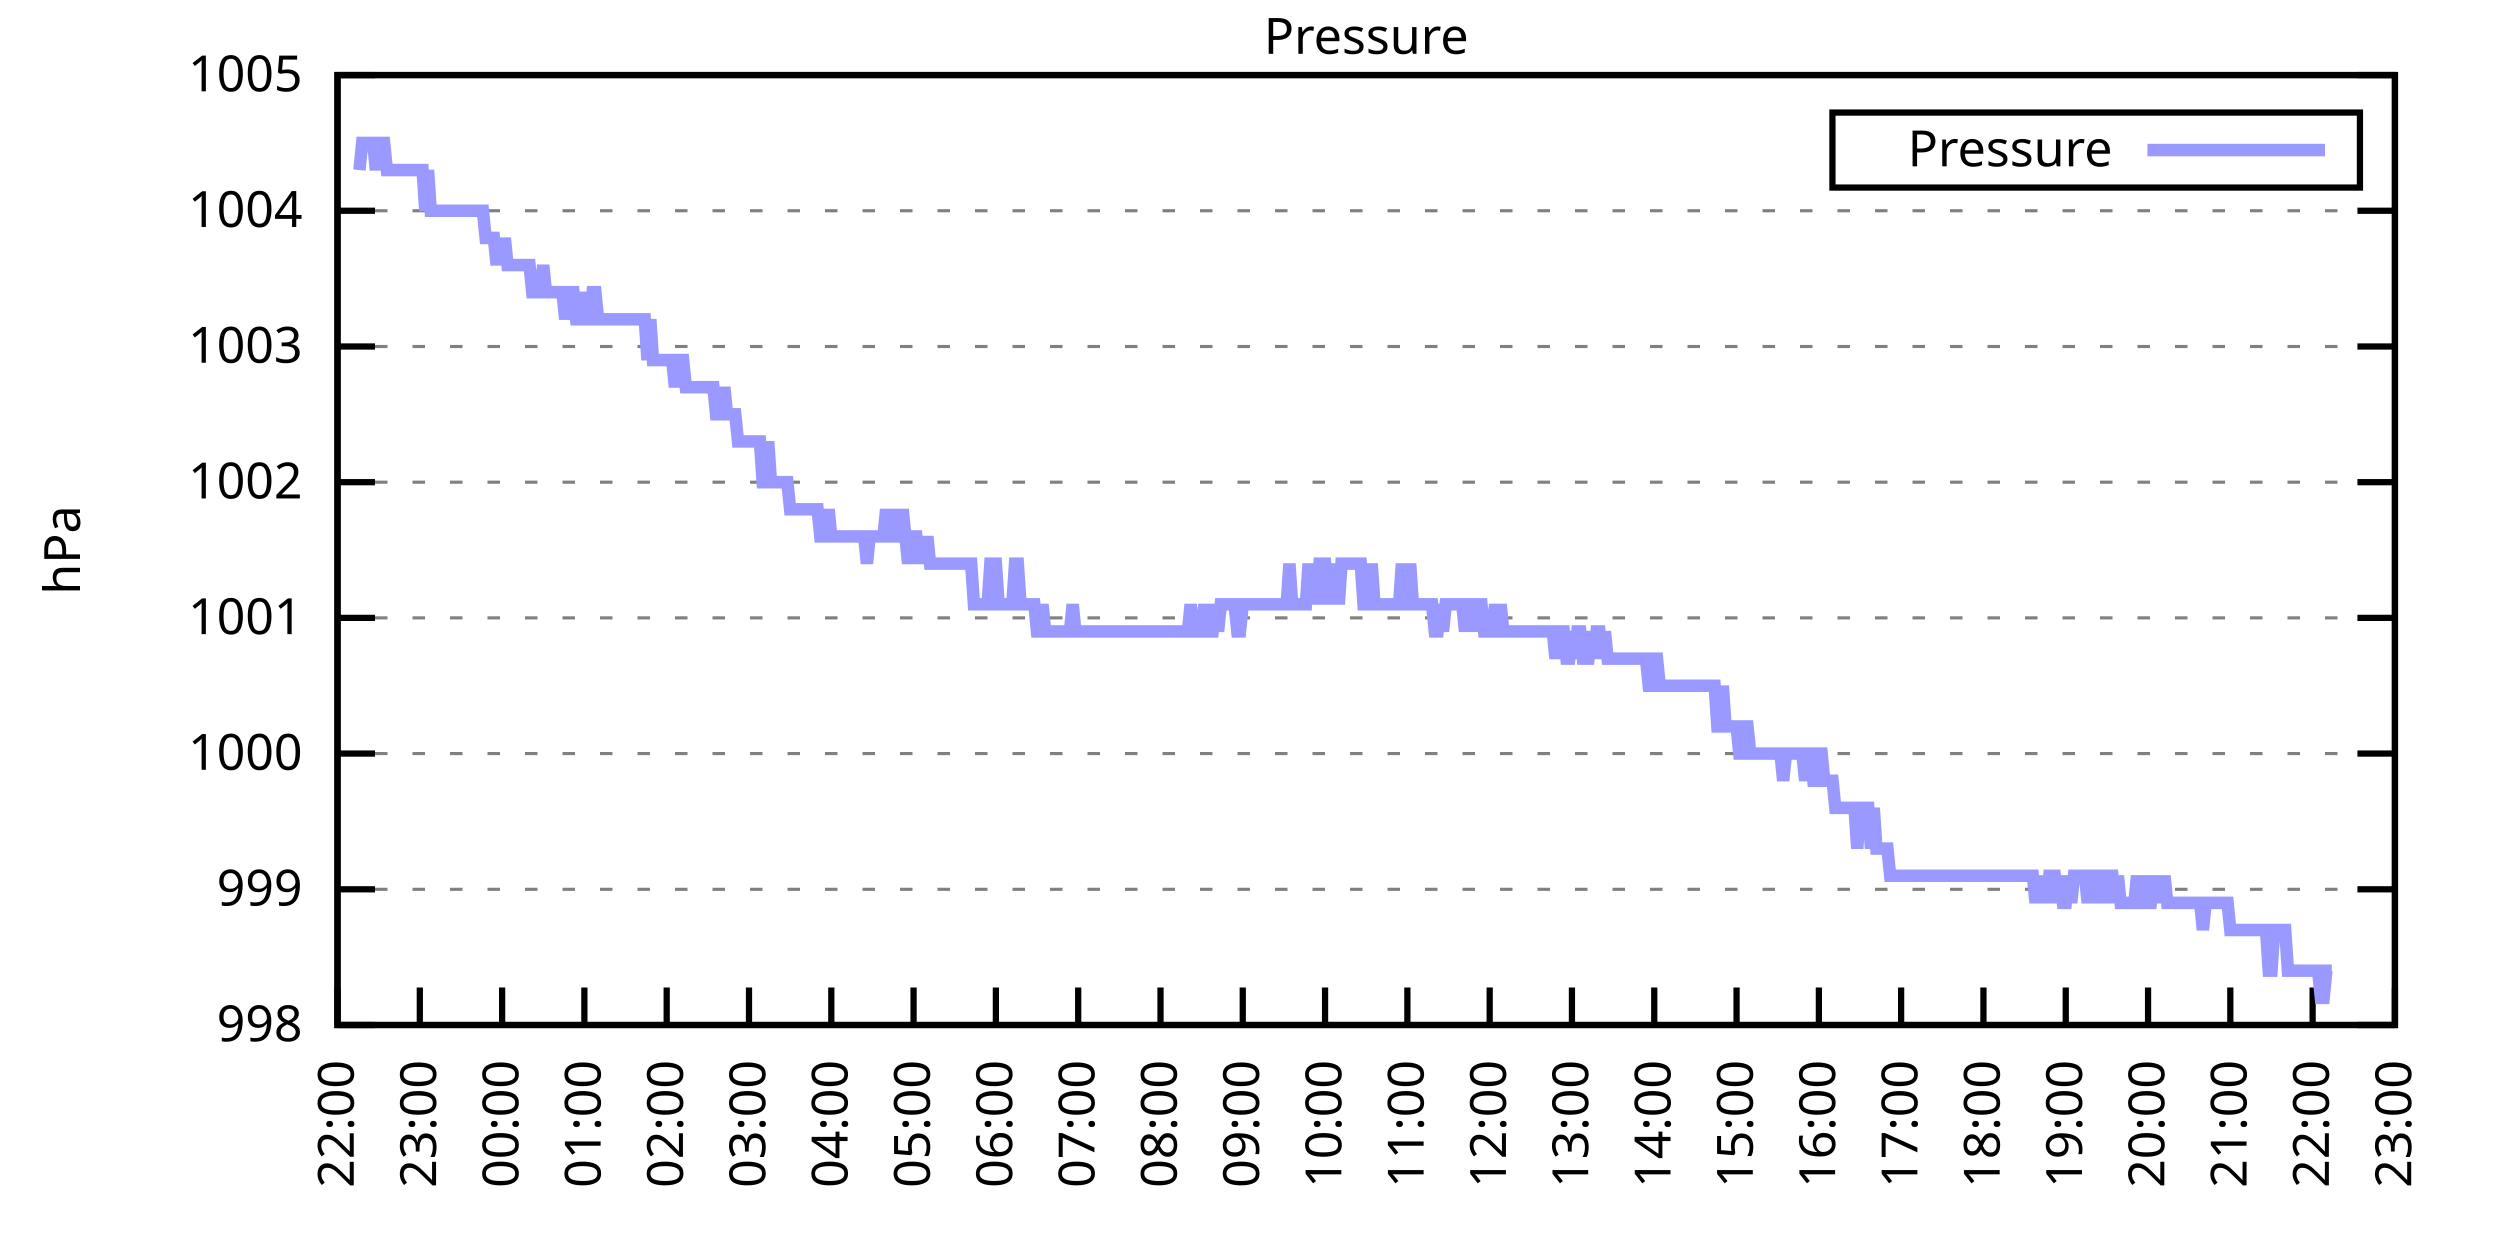
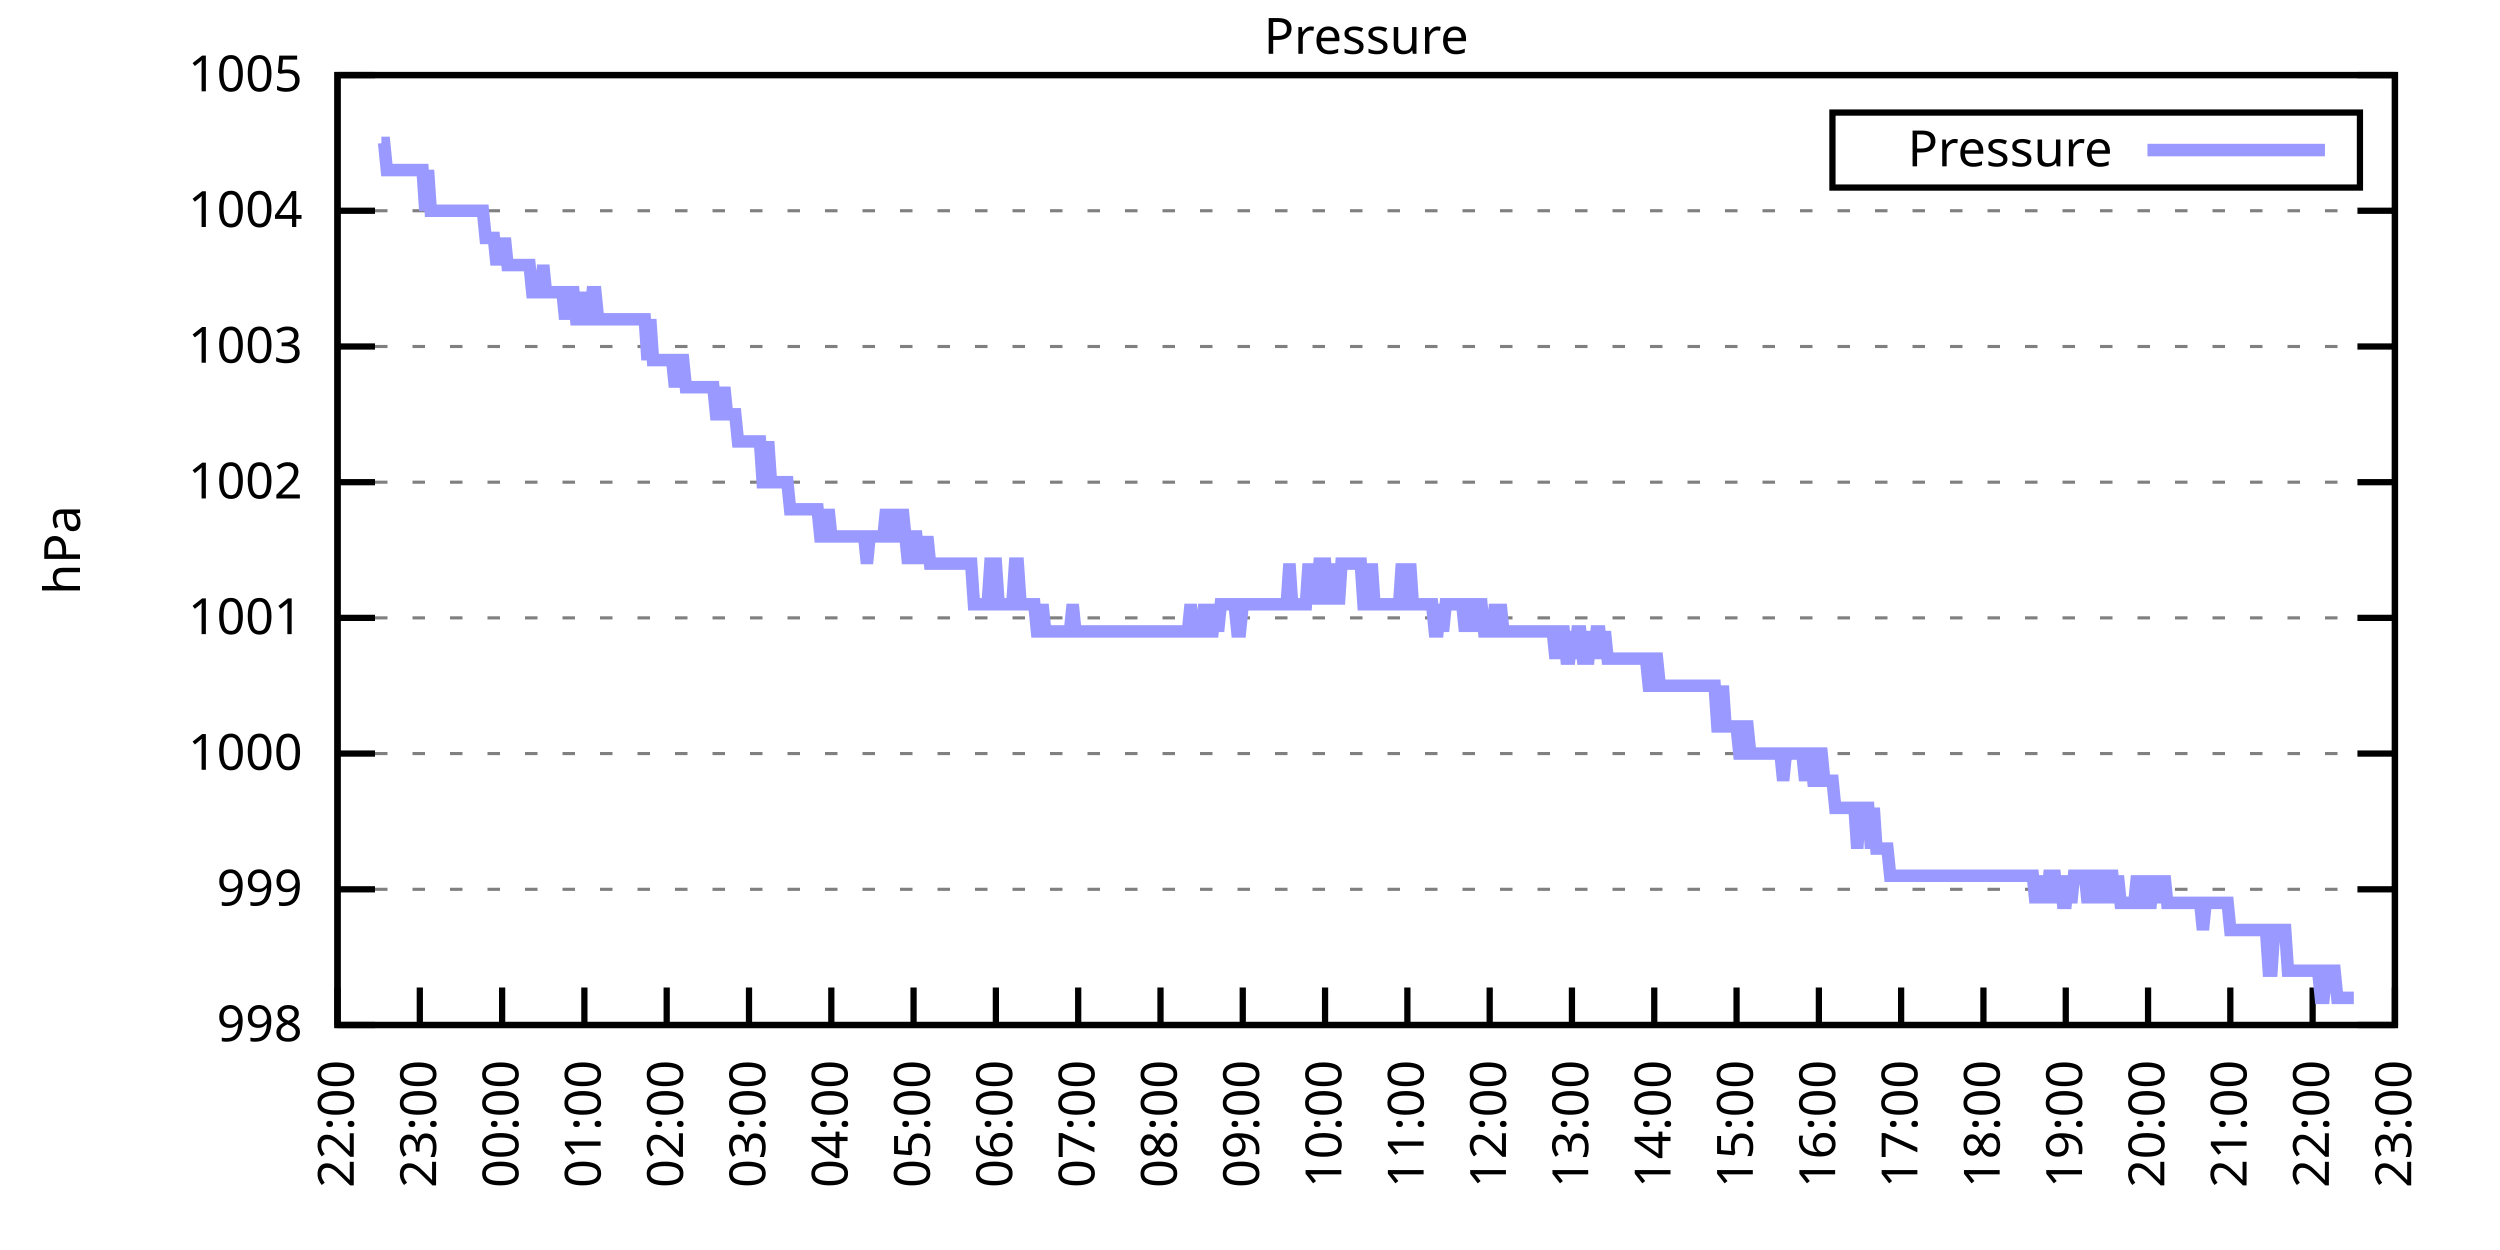
<svg xmlns="http://www.w3.org/2000/svg" xmlns:xlink="http://www.w3.org/1999/xlink" width="400" height="200" viewBox="0 0 400 200">
  <g id="gnuplot_canvas">
    <rect x="0" y="0" width="400" height="200" fill="none" />
    <defs>
      <circle id="gpDot" r="0.5" stroke-width="0.5" stroke="currentColor" />
      <path id="gpPt0" stroke-width="0.333" stroke="currentColor" d="M-1,0 h2 M0,-1 v2" />
      <path id="gpPt1" stroke-width="0.333" stroke="currentColor" d="M-1,-1 L1,1 M1,-1 L-1,1" />
      <path id="gpPt2" stroke-width="0.333" stroke="currentColor" d="M-1,0 L1,0 M0,-1 L0,1 M-1,-1 L1,1 M-1,1 L1,-1" />
      <rect id="gpPt3" stroke-width="0.333" stroke="currentColor" x="-1" y="-1" width="2" height="2" />
      <rect id="gpPt4" stroke-width="0.333" stroke="currentColor" fill="currentColor" x="-1" y="-1" width="2" height="2" />
      <circle id="gpPt5" stroke-width="0.333" stroke="currentColor" cx="0" cy="0" r="1" />
      <use xlink:href="#gpPt5" id="gpPt6" fill="currentColor" stroke="none" />
      <path id="gpPt7" stroke-width="0.333" stroke="currentColor" d="M0,-1.33 L-1.33,0.67 L1.33,0.67 z" />
      <use xlink:href="#gpPt7" id="gpPt8" fill="currentColor" stroke="none" />
      <use xlink:href="#gpPt7" id="gpPt9" stroke="currentColor" transform="rotate(180)" />
      <use xlink:href="#gpPt9" id="gpPt10" fill="currentColor" stroke="none" />
      <use xlink:href="#gpPt3" id="gpPt11" stroke="currentColor" transform="rotate(45)" />
      <use xlink:href="#gpPt11" id="gpPt12" fill="currentColor" stroke="none" />
      <path id="gpPt13" stroke-width="0.333" stroke="currentColor" d="M0,1.330 L1.265,0.411 L0.782,-1.067 L-0.782,-1.076 L-1.265,0.411 z" />
      <use xlink:href="#gpPt13" id="gpPt14" fill="currentColor" stroke="none" />
      <filter id="textbox" filterUnits="objectBoundingBox" x="0" y="0" height="1" width="1">
        <feFlood flood-color="white" flood-opacity="1" result="bgnd" />
        <feComposite in="SourceGraphic" in2="bgnd" operator="atop" />
      </filter>
      <filter id="greybox" filterUnits="objectBoundingBox" x="0" y="0" height="1" width="1">
        <feFlood flood-color="lightgrey" flood-opacity="1" result="grey" />
        <feComposite in="SourceGraphic" in2="grey" operator="atop" />
      </filter>
    </defs>
    <g fill="none" color="white" stroke="currentColor" stroke-width="1.00" stroke-linecap="butt" stroke-linejoin="miter">
</g>
    <g fill="none" color="black" stroke="currentColor" stroke-width="1.00" stroke-linecap="butt" stroke-linejoin="miter">
      <g stroke="none" shape-rendering="crispEdges">
        <polygon fill="rgb(255, 255, 255)" points="54.00,164.00 383.18,164.00 383.18,12.02 54.00,12.02 " />
      </g>
    </g>
    <g fill="none" color="black" stroke="currentColor" stroke-width="1.00" stroke-linecap="butt" stroke-linejoin="miter">
</g>
    <g fill="none" color="black" stroke="black" stroke-width="0.50" stroke-linecap="butt" stroke-linejoin="miter">
</g>
    <g fill="none" color="gray" stroke="currentColor" stroke-width="0.50" stroke-linecap="butt" stroke-linejoin="miter">
      <path stroke="gray" stroke-dasharray="2,4" class="gridline" d="M54.00,164.00 L383.19,164.00  " />
    </g>
    <g fill="none" color="gray" stroke="gray" stroke-width="1.00" stroke-linecap="butt" stroke-linejoin="miter">
</g>
    <g fill="none" color="black" stroke="currentColor" stroke-width="1.00" stroke-linecap="butt" stroke-linejoin="miter">
      <path stroke="black" d="M54.00,164.00 L60.00,164.00 M383.19,164.00 L377.19,164.00  " />
      <g transform="translate(48.40,166.60)" stroke="none" fill="black" font-family="Sans" font-size="8.00" text-anchor="end">
        <text>
          <tspan font-family="Sans"> 998</tspan>
        </text>
      </g>
    </g>
    <g fill="none" color="black" stroke="currentColor" stroke-width="1.00" stroke-linecap="butt" stroke-linejoin="miter">
</g>
    <g fill="none" color="black" stroke="black" stroke-width="0.50" stroke-linecap="butt" stroke-linejoin="miter">
</g>
    <g fill="none" color="gray" stroke="currentColor" stroke-width="0.50" stroke-linecap="butt" stroke-linejoin="miter">
      <path stroke="gray" stroke-dasharray="2,4" class="gridline" d="M54.00,142.29 L383.19,142.29  " />
    </g>
    <g fill="none" color="gray" stroke="gray" stroke-width="1.00" stroke-linecap="butt" stroke-linejoin="miter">
</g>
    <g fill="none" color="black" stroke="currentColor" stroke-width="1.00" stroke-linecap="butt" stroke-linejoin="miter">
      <path stroke="black" d="M54.00,142.29 L60.00,142.29 M383.19,142.29 L377.19,142.29  " />
      <g transform="translate(48.40,144.89)" stroke="none" fill="black" font-family="Sans" font-size="8.00" text-anchor="end">
        <text>
          <tspan font-family="Sans"> 999</tspan>
        </text>
      </g>
    </g>
    <g fill="none" color="black" stroke="currentColor" stroke-width="1.00" stroke-linecap="butt" stroke-linejoin="miter">
</g>
    <g fill="none" color="black" stroke="black" stroke-width="0.50" stroke-linecap="butt" stroke-linejoin="miter">
</g>
    <g fill="none" color="gray" stroke="currentColor" stroke-width="0.50" stroke-linecap="butt" stroke-linejoin="miter">
      <path stroke="gray" stroke-dasharray="2,4" class="gridline" d="M54.00,120.57 L383.19,120.57  " />
    </g>
    <g fill="none" color="gray" stroke="gray" stroke-width="1.00" stroke-linecap="butt" stroke-linejoin="miter">
</g>
    <g fill="none" color="black" stroke="currentColor" stroke-width="1.00" stroke-linecap="butt" stroke-linejoin="miter">
      <path stroke="black" d="M54.00,120.57 L60.00,120.57 M383.19,120.57 L377.19,120.57  " />
      <g transform="translate(48.40,123.17)" stroke="none" fill="black" font-family="Sans" font-size="8.00" text-anchor="end">
        <text>
          <tspan font-family="Sans"> 1000</tspan>
        </text>
      </g>
    </g>
    <g fill="none" color="black" stroke="currentColor" stroke-width="1.00" stroke-linecap="butt" stroke-linejoin="miter">
</g>
    <g fill="none" color="black" stroke="black" stroke-width="0.50" stroke-linecap="butt" stroke-linejoin="miter">
</g>
    <g fill="none" color="gray" stroke="currentColor" stroke-width="0.50" stroke-linecap="butt" stroke-linejoin="miter">
      <path stroke="gray" stroke-dasharray="2,4" class="gridline" d="M54.00,98.86 L383.19,98.86  " />
    </g>
    <g fill="none" color="gray" stroke="gray" stroke-width="1.00" stroke-linecap="butt" stroke-linejoin="miter">
</g>
    <g fill="none" color="black" stroke="currentColor" stroke-width="1.00" stroke-linecap="butt" stroke-linejoin="miter">
      <path stroke="black" d="M54.00,98.86 L60.00,98.86 M383.19,98.86 L377.19,98.86  " />
      <g transform="translate(48.40,101.46)" stroke="none" fill="black" font-family="Sans" font-size="8.00" text-anchor="end">
        <text>
          <tspan font-family="Sans"> 1001</tspan>
        </text>
      </g>
    </g>
    <g fill="none" color="black" stroke="currentColor" stroke-width="1.00" stroke-linecap="butt" stroke-linejoin="miter">
</g>
    <g fill="none" color="black" stroke="black" stroke-width="0.50" stroke-linecap="butt" stroke-linejoin="miter">
</g>
    <g fill="none" color="gray" stroke="currentColor" stroke-width="0.50" stroke-linecap="butt" stroke-linejoin="miter">
      <path stroke="gray" stroke-dasharray="2,4" class="gridline" d="M54.00,77.15 L383.19,77.15  " />
    </g>
    <g fill="none" color="gray" stroke="gray" stroke-width="1.00" stroke-linecap="butt" stroke-linejoin="miter">
</g>
    <g fill="none" color="black" stroke="currentColor" stroke-width="1.00" stroke-linecap="butt" stroke-linejoin="miter">
      <path stroke="black" d="M54.00,77.15 L60.00,77.15 M383.19,77.15 L377.19,77.15  " />
      <g transform="translate(48.40,79.75)" stroke="none" fill="black" font-family="Sans" font-size="8.00" text-anchor="end">
        <text>
          <tspan font-family="Sans"> 1002</tspan>
        </text>
      </g>
    </g>
    <g fill="none" color="black" stroke="currentColor" stroke-width="1.00" stroke-linecap="butt" stroke-linejoin="miter">
</g>
    <g fill="none" color="black" stroke="black" stroke-width="0.50" stroke-linecap="butt" stroke-linejoin="miter">
</g>
    <g fill="none" color="gray" stroke="currentColor" stroke-width="0.50" stroke-linecap="butt" stroke-linejoin="miter">
      <path stroke="gray" stroke-dasharray="2,4" class="gridline" d="M54.00,55.44 L383.19,55.44  " />
    </g>
    <g fill="none" color="gray" stroke="gray" stroke-width="1.00" stroke-linecap="butt" stroke-linejoin="miter">
</g>
    <g fill="none" color="black" stroke="currentColor" stroke-width="1.00" stroke-linecap="butt" stroke-linejoin="miter">
      <path stroke="black" d="M54.00,55.44 L60.00,55.44 M383.19,55.44 L377.19,55.44  " />
      <g transform="translate(48.40,58.04)" stroke="none" fill="black" font-family="Sans" font-size="8.00" text-anchor="end">
        <text>
          <tspan font-family="Sans"> 1003</tspan>
        </text>
      </g>
    </g>
    <g fill="none" color="black" stroke="currentColor" stroke-width="1.00" stroke-linecap="butt" stroke-linejoin="miter">
</g>
    <g fill="none" color="black" stroke="black" stroke-width="0.50" stroke-linecap="butt" stroke-linejoin="miter">
</g>
    <g fill="none" color="gray" stroke="currentColor" stroke-width="0.50" stroke-linecap="butt" stroke-linejoin="miter">
      <path stroke="gray" stroke-dasharray="2,4" class="gridline" d="M54.00,33.72 L383.19,33.72  " />
    </g>
    <g fill="none" color="gray" stroke="gray" stroke-width="1.00" stroke-linecap="butt" stroke-linejoin="miter">
</g>
    <g fill="none" color="black" stroke="currentColor" stroke-width="1.00" stroke-linecap="butt" stroke-linejoin="miter">
      <path stroke="black" d="M54.00,33.72 L60.00,33.72 M383.19,33.72 L377.19,33.72  " />
      <g transform="translate(48.40,36.32)" stroke="none" fill="black" font-family="Sans" font-size="8.00" text-anchor="end">
        <text>
          <tspan font-family="Sans"> 1004</tspan>
        </text>
      </g>
    </g>
    <g fill="none" color="black" stroke="currentColor" stroke-width="1.00" stroke-linecap="butt" stroke-linejoin="miter">
</g>
    <g fill="none" color="black" stroke="black" stroke-width="0.50" stroke-linecap="butt" stroke-linejoin="miter">
</g>
    <g fill="none" color="gray" stroke="currentColor" stroke-width="0.50" stroke-linecap="butt" stroke-linejoin="miter">
      <path stroke="gray" stroke-dasharray="2,4" class="gridline" d="M54.00,12.01 L383.19,12.01  " />
    </g>
    <g fill="none" color="gray" stroke="gray" stroke-width="1.00" stroke-linecap="butt" stroke-linejoin="miter">
</g>
    <g fill="none" color="black" stroke="currentColor" stroke-width="1.00" stroke-linecap="butt" stroke-linejoin="miter">
      <path stroke="black" d="M54.00,12.01 L60.00,12.01 M383.19,12.01 L377.19,12.01  " />
      <g transform="translate(48.40,14.61)" stroke="none" fill="black" font-family="Sans" font-size="8.00" text-anchor="end">
        <text>
          <tspan font-family="Sans"> 1005</tspan>
        </text>
      </g>
    </g>
    <g fill="none" color="black" stroke="currentColor" stroke-width="1.00" stroke-linecap="butt" stroke-linejoin="miter">
      <path stroke="black" d="M54.00,164.00 L54.00,158.00  " />
      <g transform="translate(56.60,169.60) rotate(270.00)" stroke="none" fill="black" font-family="Sans" font-size="8.00" text-anchor="end">
        <text>
          <tspan font-family="Sans">22:00</tspan>
        </text>
      </g>
    </g>
    <g fill="none" color="black" stroke="currentColor" stroke-width="1.00" stroke-linecap="butt" stroke-linejoin="miter">
      <path stroke="black" d="M67.17,164.00 L67.17,158.00  " />
      <g transform="translate(69.77,169.60) rotate(270.00)" stroke="none" fill="black" font-family="Sans" font-size="8.00" text-anchor="end">
        <text>
          <tspan font-family="Sans">23:00</tspan>
        </text>
      </g>
    </g>
    <g fill="none" color="black" stroke="currentColor" stroke-width="1.00" stroke-linecap="butt" stroke-linejoin="miter">
      <path stroke="black" d="M80.34,164.00 L80.34,158.00  " />
      <g transform="translate(82.94,169.60) rotate(270.00)" stroke="none" fill="black" font-family="Sans" font-size="8.00" text-anchor="end">
        <text>
          <tspan font-family="Sans">00:00</tspan>
        </text>
      </g>
    </g>
    <g fill="none" color="black" stroke="currentColor" stroke-width="1.00" stroke-linecap="butt" stroke-linejoin="miter">
      <path stroke="black" d="M93.50,164.00 L93.50,158.00  " />
      <g transform="translate(96.10,169.60) rotate(270.00)" stroke="none" fill="black" font-family="Sans" font-size="8.00" text-anchor="end">
        <text>
          <tspan font-family="Sans">01:00</tspan>
        </text>
      </g>
    </g>
    <g fill="none" color="black" stroke="currentColor" stroke-width="1.00" stroke-linecap="butt" stroke-linejoin="miter">
      <path stroke="black" d="M106.67,164.00 L106.67,158.00  " />
      <g transform="translate(109.27,169.60) rotate(270.00)" stroke="none" fill="black" font-family="Sans" font-size="8.00" text-anchor="end">
        <text>
          <tspan font-family="Sans">02:00</tspan>
        </text>
      </g>
    </g>
    <g fill="none" color="black" stroke="currentColor" stroke-width="1.00" stroke-linecap="butt" stroke-linejoin="miter">
      <path stroke="black" d="M119.84,164.00 L119.84,158.00  " />
      <g transform="translate(122.44,169.60) rotate(270.00)" stroke="none" fill="black" font-family="Sans" font-size="8.00" text-anchor="end">
        <text>
          <tspan font-family="Sans">03:00</tspan>
        </text>
      </g>
    </g>
    <g fill="none" color="black" stroke="currentColor" stroke-width="1.00" stroke-linecap="butt" stroke-linejoin="miter">
      <path stroke="black" d="M133.01,164.00 L133.01,158.00  " />
      <g transform="translate(135.61,169.60) rotate(270.00)" stroke="none" fill="black" font-family="Sans" font-size="8.00" text-anchor="end">
        <text>
          <tspan font-family="Sans">04:00</tspan>
        </text>
      </g>
    </g>
    <g fill="none" color="black" stroke="currentColor" stroke-width="1.00" stroke-linecap="butt" stroke-linejoin="miter">
      <path stroke="black" d="M146.17,164.00 L146.17,158.00  " />
      <g transform="translate(148.77,169.60) rotate(270.00)" stroke="none" fill="black" font-family="Sans" font-size="8.00" text-anchor="end">
        <text>
          <tspan font-family="Sans">05:00</tspan>
        </text>
      </g>
    </g>
    <g fill="none" color="black" stroke="currentColor" stroke-width="1.00" stroke-linecap="butt" stroke-linejoin="miter">
      <path stroke="black" d="M159.34,164.00 L159.34,158.00  " />
      <g transform="translate(161.94,169.60) rotate(270.00)" stroke="none" fill="black" font-family="Sans" font-size="8.00" text-anchor="end">
        <text>
          <tspan font-family="Sans">06:00</tspan>
        </text>
      </g>
    </g>
    <g fill="none" color="black" stroke="currentColor" stroke-width="1.00" stroke-linecap="butt" stroke-linejoin="miter">
      <path stroke="black" d="M172.51,164.00 L172.51,158.00  " />
      <g transform="translate(175.11,169.60) rotate(270.00)" stroke="none" fill="black" font-family="Sans" font-size="8.00" text-anchor="end">
        <text>
          <tspan font-family="Sans">07:00</tspan>
        </text>
      </g>
    </g>
    <g fill="none" color="black" stroke="currentColor" stroke-width="1.00" stroke-linecap="butt" stroke-linejoin="miter">
      <path stroke="black" d="M185.68,164.00 L185.68,158.00  " />
      <g transform="translate(188.28,169.60) rotate(270.00)" stroke="none" fill="black" font-family="Sans" font-size="8.00" text-anchor="end">
        <text>
          <tspan font-family="Sans">08:00</tspan>
        </text>
      </g>
    </g>
    <g fill="none" color="black" stroke="currentColor" stroke-width="1.00" stroke-linecap="butt" stroke-linejoin="miter">
      <path stroke="black" d="M198.84,164.00 L198.84,158.00  " />
      <g transform="translate(201.44,169.60) rotate(270.00)" stroke="none" fill="black" font-family="Sans" font-size="8.00" text-anchor="end">
        <text>
          <tspan font-family="Sans">09:00</tspan>
        </text>
      </g>
    </g>
    <g fill="none" color="black" stroke="currentColor" stroke-width="1.00" stroke-linecap="butt" stroke-linejoin="miter">
      <path stroke="black" d="M212.01,164.00 L212.01,158.00  " />
      <g transform="translate(214.61,169.60) rotate(270.00)" stroke="none" fill="black" font-family="Sans" font-size="8.00" text-anchor="end">
        <text>
          <tspan font-family="Sans">10:00</tspan>
        </text>
      </g>
    </g>
    <g fill="none" color="black" stroke="currentColor" stroke-width="1.00" stroke-linecap="butt" stroke-linejoin="miter">
      <path stroke="black" d="M225.18,164.00 L225.18,158.00  " />
      <g transform="translate(227.78,169.60) rotate(270.00)" stroke="none" fill="black" font-family="Sans" font-size="8.00" text-anchor="end">
        <text>
          <tspan font-family="Sans">11:00</tspan>
        </text>
      </g>
    </g>
    <g fill="none" color="black" stroke="currentColor" stroke-width="1.00" stroke-linecap="butt" stroke-linejoin="miter">
      <path stroke="black" d="M238.35,164.00 L238.35,158.00  " />
      <g transform="translate(240.95,169.60) rotate(270.00)" stroke="none" fill="black" font-family="Sans" font-size="8.00" text-anchor="end">
        <text>
          <tspan font-family="Sans">12:00</tspan>
        </text>
      </g>
    </g>
    <g fill="none" color="black" stroke="currentColor" stroke-width="1.00" stroke-linecap="butt" stroke-linejoin="miter">
      <path stroke="black" d="M251.51,164.00 L251.51,158.00  " />
      <g transform="translate(254.11,169.60) rotate(270.00)" stroke="none" fill="black" font-family="Sans" font-size="8.00" text-anchor="end">
        <text>
          <tspan font-family="Sans">13:00</tspan>
        </text>
      </g>
    </g>
    <g fill="none" color="black" stroke="currentColor" stroke-width="1.00" stroke-linecap="butt" stroke-linejoin="miter">
      <path stroke="black" d="M264.68,164.00 L264.68,158.00  " />
      <g transform="translate(267.28,169.60) rotate(270.00)" stroke="none" fill="black" font-family="Sans" font-size="8.00" text-anchor="end">
        <text>
          <tspan font-family="Sans">14:00</tspan>
        </text>
      </g>
    </g>
    <g fill="none" color="black" stroke="currentColor" stroke-width="1.00" stroke-linecap="butt" stroke-linejoin="miter">
      <path stroke="black" d="M277.85,164.00 L277.85,158.00  " />
      <g transform="translate(280.45,169.60) rotate(270.00)" stroke="none" fill="black" font-family="Sans" font-size="8.00" text-anchor="end">
        <text>
          <tspan font-family="Sans">15:00</tspan>
        </text>
      </g>
    </g>
    <g fill="none" color="black" stroke="currentColor" stroke-width="1.00" stroke-linecap="butt" stroke-linejoin="miter">
      <path stroke="black" d="M291.02,164.00 L291.02,158.00  " />
      <g transform="translate(293.62,169.60) rotate(270.00)" stroke="none" fill="black" font-family="Sans" font-size="8.00" text-anchor="end">
        <text>
          <tspan font-family="Sans">16:00</tspan>
        </text>
      </g>
    </g>
    <g fill="none" color="black" stroke="currentColor" stroke-width="1.00" stroke-linecap="butt" stroke-linejoin="miter">
      <path stroke="black" d="M304.18,164.00 L304.18,158.00  " />
      <g transform="translate(306.78,169.60) rotate(270.00)" stroke="none" fill="black" font-family="Sans" font-size="8.00" text-anchor="end">
        <text>
          <tspan font-family="Sans">17:00</tspan>
        </text>
      </g>
    </g>
    <g fill="none" color="black" stroke="currentColor" stroke-width="1.00" stroke-linecap="butt" stroke-linejoin="miter">
      <path stroke="black" d="M317.35,164.00 L317.35,158.00  " />
      <g transform="translate(319.95,169.60) rotate(270.00)" stroke="none" fill="black" font-family="Sans" font-size="8.00" text-anchor="end">
        <text>
          <tspan font-family="Sans">18:00</tspan>
        </text>
      </g>
    </g>
    <g fill="none" color="black" stroke="currentColor" stroke-width="1.00" stroke-linecap="butt" stroke-linejoin="miter">
      <path stroke="black" d="M330.52,164.00 L330.52,158.00  " />
      <g transform="translate(333.12,169.60) rotate(270.00)" stroke="none" fill="black" font-family="Sans" font-size="8.00" text-anchor="end">
        <text>
          <tspan font-family="Sans">19:00</tspan>
        </text>
      </g>
    </g>
    <g fill="none" color="black" stroke="currentColor" stroke-width="1.00" stroke-linecap="butt" stroke-linejoin="miter">
      <path stroke="black" d="M343.69,164.00 L343.69,158.00  " />
      <g transform="translate(346.29,169.60) rotate(270.00)" stroke="none" fill="black" font-family="Sans" font-size="8.00" text-anchor="end">
        <text>
          <tspan font-family="Sans">20:00</tspan>
        </text>
      </g>
    </g>
    <g fill="none" color="black" stroke="currentColor" stroke-width="1.00" stroke-linecap="butt" stroke-linejoin="miter">
      <path stroke="black" d="M356.85,164.00 L356.85,158.00  " />
      <g transform="translate(359.45,169.60) rotate(270.00)" stroke="none" fill="black" font-family="Sans" font-size="8.00" text-anchor="end">
        <text>
          <tspan font-family="Sans">21:00</tspan>
        </text>
      </g>
    </g>
    <g fill="none" color="black" stroke="currentColor" stroke-width="1.00" stroke-linecap="butt" stroke-linejoin="miter">
      <path stroke="black" d="M370.02,164.00 L370.02,158.00  " />
      <g transform="translate(372.62,169.60) rotate(270.00)" stroke="none" fill="black" font-family="Sans" font-size="8.00" text-anchor="end">
        <text>
          <tspan font-family="Sans">22:00</tspan>
        </text>
      </g>
    </g>
    <g fill="none" color="black" stroke="currentColor" stroke-width="1.00" stroke-linecap="butt" stroke-linejoin="miter">
      <path stroke="black" d="M383.19,164.00 L383.19,158.00  " />
      <g transform="translate(385.79,169.60) rotate(270.00)" stroke="none" fill="black" font-family="Sans" font-size="8.00" text-anchor="end">
        <text>
          <tspan font-family="Sans">23:00</tspan>
        </text>
      </g>
    </g>
    <g fill="none" color="black" stroke="currentColor" stroke-width="1.00" stroke-linecap="butt" stroke-linejoin="miter">
</g>
    <g fill="none" color="black" stroke="currentColor" stroke-width="1.00" stroke-linecap="butt" stroke-linejoin="miter">
      <path stroke="black" d="M54.00,12.01 L54.00,164.00 L383.19,164.00 L383.19,12.01 L54.00,12.01 Z  " />
    </g>
    <g fill="none" color="black" stroke="currentColor" stroke-width="1.00" stroke-linecap="butt" stroke-linejoin="miter">
</g>
    <g fill="none" color="black" stroke="currentColor" stroke-width="1.00" stroke-linecap="butt" stroke-linejoin="miter">
      <path stroke="black" d="M293.19,30.01 L293.19,18.01 L377.59,18.01 L377.59,30.01 L293.19,30.01 Z  " />
    </g>
    <g id="Pressure_plot_1">
      <g fill="none" color="white" stroke="black" stroke-width="2.00" stroke-linecap="butt" stroke-linejoin="miter">
</g>
      <g fill="none" color="black" stroke="currentColor" stroke-width="2.00" stroke-linecap="butt" stroke-linejoin="miter">
        <g transform="translate(337.99,26.61)" stroke="none" fill="black" font-family="Sans" font-size="8.00" text-anchor="end">
          <text>
            <tspan font-family="Sans">Pressure</tspan>
          </text>
        </g>
      </g>
      <g fill="none" color="black" stroke="currentColor" stroke-width="2.00" stroke-linecap="butt" stroke-linejoin="miter">
-         <path stroke="rgb(153, 153, 255)" d="M343.59,24.01 L371.99,24.01 M57.51,27.21 L57.95,22.87 L58.39,22.87 L58.83,22.87 L59.27,22.87 L59.71,22.87   L60.14,27.21 L60.58,22.87 L61.02,22.87 L61.46,22.87 L61.90,27.21 L62.34,27.21 L62.78,27.21 L63.22,27.21   L63.66,27.21 L64.10,27.21 L64.53,27.21 L64.97,27.21 L65.41,27.21 L65.85,27.21 L66.29,27.21 L66.73,27.21   L67.17,27.21 L67.61,27.21 L68.05,33.72 L68.48,27.21 L68.92,33.72 L69.36,33.72 L69.80,33.72 L70.24,33.72   L70.68,33.72 L71.12,33.72 L71.56,33.72 L72.00,33.72 L72.43,33.72 L72.87,33.72 L73.31,33.72 L73.75,33.72   L74.19,33.72 L74.63,33.72 L75.07,33.72 L75.51,33.72 L75.95,33.72 L76.38,33.72 L76.82,33.72 L77.26,33.72   L77.70,38.07 L78.14,38.07 L78.58,38.07 L79.02,38.07 L79.46,42.41 L79.90,38.07 L80.34,42.41 L80.77,38.07   L81.21,42.41 L81.65,42.41 L82.09,42.41 L82.53,42.41 L82.97,42.41 L83.41,42.41 L83.85,42.41 L84.29,42.41   L84.72,42.41 L85.16,46.75 L85.60,46.75 L86.04,46.75 L86.48,46.75 L86.92,42.41 L87.36,46.75 L87.80,46.75   L88.24,46.75 L88.67,46.75 L89.11,46.75 L89.55,46.75 L89.99,46.75 L90.43,51.09 L90.87,46.75 L91.31,46.75   L91.75,46.75 L92.19,51.09 L92.62,51.09 L93.06,51.09 L93.50,46.75 L93.94,51.09 L94.38,51.09 L94.82,46.75   L95.26,46.75 L95.70,51.09 L96.14,51.09 L96.58,51.09 L97.01,51.09 L97.45,51.09 L97.89,51.09 L98.33,51.09   L98.77,51.09 L99.21,51.09 L99.65,51.09 L100.09,51.09 L100.53,51.09 L100.96,51.09 L101.40,51.09 L101.84,51.09   L102.28,51.09 L102.72,51.09 L103.16,51.09 L103.60,57.61 L104.04,51.09 L104.48,57.61 L104.91,57.61 L105.35,57.61   L105.79,57.61 L106.23,57.61 L106.67,57.61 L107.11,57.61 L107.55,57.61 L107.99,61.95 L108.43,57.61 L108.87,57.61   L109.30,57.61 L109.74,61.95 L110.18,61.95 L110.62,61.95 L111.06,61.95 L111.50,61.95 L111.94,61.95 L112.38,61.95   L112.82,61.95 L113.25,61.95 L113.69,61.95 L114.13,61.95 L114.57,66.29 L115.01,66.29 L115.45,66.29 L115.89,61.95   L116.33,66.29 L116.77,66.29 L117.20,66.29 L117.64,66.29 L118.08,70.63 L118.52,70.63 L118.96,70.63 L119.40,70.63   L119.84,70.63 L120.28,70.63 L120.72,70.63 L121.15,70.63 L121.59,70.63 L122.03,77.15 L122.47,77.15 L122.91,70.63   L123.35,77.15 L123.79,77.15 L124.23,77.15 L124.67,77.15 L125.11,77.15 L125.54,77.15 L125.98,77.15 L126.42,81.49   L126.86,81.49 L127.30,81.49 L127.74,81.49 L128.18,81.49 L128.62,81.49 L129.06,81.49 L129.49,81.49 L129.93,81.49   L130.37,81.49 L130.81,81.49 L131.25,85.83 L131.69,85.83 L132.13,85.83 L132.57,81.49 L133.01,85.83 L133.44,85.83   L133.88,85.83 L134.32,85.83 L134.76,85.83 L135.20,85.83 L135.64,85.83 L136.08,85.83 L136.52,85.83 L136.96,85.83   L137.39,85.83 L137.83,85.83 L138.27,85.83 L138.71,90.18 L139.15,85.83 L139.59,85.83 L140.03,85.83 L140.47,85.83   L140.91,85.83 L141.35,85.83 L141.78,81.49 L142.22,85.83 L142.66,81.49 L143.10,85.83 L143.54,85.83 L143.98,85.83   L144.42,81.49 L144.86,85.83 L145.30,90.18 L145.73,85.83 L146.17,85.83 L146.61,85.83 L147.05,90.18 L147.49,85.83   L147.93,90.18 L148.37,85.83 L148.81,90.18 L149.25,90.18 L149.68,90.18 L150.12,90.18 L150.56,90.18 L151.00,90.18   L151.44,90.18 L151.88,90.18 L152.32,90.18 L152.76,90.18 L153.20,90.18 L153.63,90.18 L154.07,90.18 L154.51,90.18   L154.95,90.18 L155.39,90.18 L155.83,96.69 L156.27,96.69 L156.71,96.69 L157.15,96.69 L157.59,96.69 L158.02,96.69   L158.46,90.18 L158.90,90.18 L159.34,90.18 L159.78,96.69 L160.22,96.69 L160.66,96.69 L161.10,96.69 L161.54,96.69   L161.97,96.69 L162.41,90.18 L162.85,90.18 L163.29,96.69 L163.73,96.69 L164.17,96.69 L164.61,96.69 L165.05,96.69   L165.49,96.69 L165.92,101.03 L166.36,101.03 L166.80,96.69 L167.24,101.03 L167.68,101.03 L168.12,101.03 L168.56,101.03   L169.00,101.03 L169.44,101.03 L169.87,101.03 L170.31,101.03 L170.75,101.03 L171.19,101.03 L171.63,96.69 L172.07,101.03   L172.51,101.03 L172.95,101.03 L173.39,101.03 L173.83,101.03 L174.26,101.03 L174.70,101.03 L175.14,101.03 L175.58,101.03   L176.02,101.03 L176.46,101.03 L176.90,101.03 L177.34,101.03 L177.78,101.03 L178.21,101.03 L178.65,101.03 L179.09,101.03   L179.53,101.03 L179.97,101.03 L180.41,101.03 L180.85,101.03 L181.29,101.03 L181.73,101.03 L182.16,101.03 L182.60,101.03   L183.04,101.03 L183.48,101.03 L183.92,101.03 L184.36,101.03 L184.80,101.03 L185.24,101.03 L185.68,101.03 L186.11,101.03   L186.55,101.03 L186.99,101.03 L187.43,101.03 L187.87,101.03 L188.31,101.03 L188.75,101.03 L189.19,101.03 L189.63,101.03   L190.07,101.03 L190.50,96.69 L190.94,101.03 L191.38,101.03 L191.82,101.03 L192.26,101.03 L192.70,96.69 L193.14,101.03   L193.58,101.03 L194.02,101.03 L194.45,96.69 L194.89,101.03 L195.33,96.69 L195.77,96.69 L196.21,96.69 L196.65,96.69   L197.09,96.69 L197.53,96.69 L197.97,101.03 L198.40,101.03 L198.84,96.69 L199.28,96.69 L199.72,96.69 L200.16,96.69   L200.60,96.69 L201.04,96.69 L201.48,96.69 L201.92,96.69 L202.35,96.69 L202.79,96.69 L203.23,96.69 L203.67,96.69   L204.11,96.69 L204.55,96.69 L204.99,96.69 L205.43,96.69 L205.87,96.69 L206.31,90.18 L206.74,96.69 L207.18,96.69   L207.62,96.69 L208.06,96.69 L208.50,96.69 L208.94,96.69 L209.38,90.18 L209.82,96.69 L210.26,90.18 L210.69,96.69   L211.13,90.18 L211.57,90.18 L212.01,90.18 L212.45,96.69 L212.89,90.18 L213.33,96.69 L213.77,90.18 L214.21,96.69   L214.64,90.18 L215.08,90.18 L215.52,90.18 L215.96,90.18 L216.40,90.18 L216.84,90.18 L217.28,90.18 L217.72,90.18   L218.16,96.69 L218.60,96.69 L219.03,96.69 L219.47,90.18 L219.91,96.69 L220.35,96.69 L220.79,96.69 L221.23,96.69   L221.67,96.69 L222.11,96.69 L222.55,96.69 L222.98,96.69 L223.42,96.69 L223.86,96.69 L224.30,90.18 L224.74,96.69   L225.18,96.69 L225.62,90.18 L226.06,96.69 L226.50,96.69 L226.93,96.69 L227.37,96.69 L227.81,96.69 L228.25,96.69   L228.69,96.69 L229.13,96.69 L229.57,101.03 L230.01,101.03 L230.45,96.69 L230.88,101.03 L231.32,96.69 L231.76,96.69   L232.20,96.69 L232.64,96.69 L233.08,96.69 L233.52,96.69 L233.96,96.69 L234.40,101.03 L234.84,96.69 L235.27,96.69   L235.71,96.69 L236.15,101.03 L236.59,96.69 L237.03,96.69 L237.47,101.03 L237.91,101.03 L238.35,101.03 L238.79,101.03   L239.22,96.69 L239.66,101.03 L240.10,96.69 L240.54,101.03 L240.98,101.03 L241.42,101.03 L241.86,101.03 L242.30,101.03   L242.74,101.03 L243.17,101.03 L243.61,101.03 L244.05,101.03 L244.49,101.03 L244.93,101.03 L245.37,101.03 L245.81,101.03   L246.25,101.03 L246.69,101.03 L247.12,101.03 L247.56,101.03 L248.00,101.03 L248.44,101.03 L248.88,105.38 L249.32,101.03   L249.76,101.03 L250.20,101.03 L250.64,105.38 L251.08,105.38 L251.51,101.03 L251.95,105.38 L252.39,101.03 L252.83,101.03   L253.27,105.38 L253.71,105.38 L254.15,105.38 L254.59,101.03 L255.03,105.38 L255.46,101.03 L255.90,101.03 L256.34,105.38   L256.78,101.03 L257.22,105.38 L257.66,105.38 L258.10,105.38 L258.54,105.38 L258.98,105.38 L259.41,105.38 L259.85,105.38   L260.29,105.38 L260.73,105.38 L261.17,105.38 L261.61,105.38 L262.05,105.38 L262.49,105.38 L262.93,105.38 L263.36,105.38   L263.80,109.72 L264.24,109.72 L264.68,105.38 L265.12,105.38 L265.56,109.72 L266.00,109.72 L266.44,109.72 L266.88,109.72   L267.32,109.72 L267.75,109.72 L268.19,109.72 L268.63,109.72 L269.07,109.72 L269.51,109.72 L269.95,109.72 L270.39,109.72   L270.83,109.72 L271.27,109.72 L271.70,109.72 L272.14,109.72 L272.58,109.72 L273.02,109.72 L273.46,109.72 L273.90,109.72   L274.34,109.72 L274.78,116.23 L275.22,116.23 L275.65,109.72 L276.09,116.23 L276.53,116.23 L276.97,116.23 L277.41,116.23   L277.85,116.23 L278.29,120.57 L278.73,120.57 L279.17,116.23 L279.60,116.23 L280.04,120.57 L280.48,120.57 L280.92,120.57   L281.36,120.57 L281.80,120.57 L282.24,120.57 L282.68,120.57 L283.12,120.57 L283.56,120.57 L283.99,120.57 L284.43,120.57   L284.87,120.57 L285.31,124.92 L285.75,120.57 L286.19,120.57 L286.63,120.57 L287.07,120.57 L287.51,120.57 L287.94,120.57   L288.38,120.57 L288.82,124.92 L289.26,120.57 L289.70,120.57 L290.14,124.92 L290.58,124.92 L291.02,120.57 L291.46,120.57   L291.89,124.92 L292.33,124.92 L292.77,124.92 L293.21,124.92 L293.65,129.26 L294.09,129.26 L294.53,129.26 L294.97,129.26   L295.41,129.26 L295.84,129.26 L296.28,129.26 L296.72,129.26 L297.16,135.77 L297.60,129.26 L298.04,129.26 L298.48,129.26   L298.92,129.26 L299.36,135.77 L299.80,129.26 L300.23,135.77 L300.67,135.77 L301.11,135.77 L301.55,135.77 L301.99,135.77   L302.43,140.12 L302.87,140.12 L303.31,140.12 L303.75,140.12 L304.18,140.12 L304.62,140.12 L305.06,140.12 L305.50,140.12   L305.94,140.12 L306.38,140.12 L306.82,140.12 L307.26,140.12 L307.70,140.12 L308.13,140.12 L308.57,140.12 L309.01,140.12   L309.45,140.12 L309.89,140.12 L310.33,140.12 L310.77,140.12 L311.21,140.12 L311.65,140.12 L312.08,140.12 L312.52,140.12   L312.96,140.12 L313.40,140.12 L313.84,140.12 L314.28,140.12 L314.72,140.12 L315.16,140.12 L315.60,140.12 L316.04,140.12   L316.47,140.12 L316.91,140.12 L317.35,140.12 L317.79,140.12 L318.23,140.12 L318.67,140.12 L319.11,140.12 L319.55,140.12   L319.99,140.12 L320.42,140.12 L320.86,140.12 L321.30,140.12 L321.74,140.12 L322.18,140.12 L322.62,140.12 L323.06,140.12   L323.50,140.12 L323.94,140.12 L324.37,140.12 L324.81,140.12 L325.25,140.12 L325.69,144.46 L326.13,140.12 L326.57,144.46   L327.01,140.12 L327.45,144.46 L327.89,140.12 L328.33,140.12 L328.76,140.12 L329.20,144.46 L329.64,140.12 L330.08,144.46   L330.52,144.46 L330.96,140.12 L331.40,144.46 L331.84,140.12 L332.28,140.12 L332.71,140.12 L333.15,140.12 L333.59,140.12   L334.03,144.46 L334.47,140.12 L334.91,140.12 L335.35,140.12 L335.79,144.46 L336.23,140.12 L336.66,144.46 L337.10,140.12   L337.54,140.12 L337.98,140.12 L338.42,144.46 L338.86,140.12 L339.30,144.46 L339.74,144.46 L340.18,144.46 L340.61,144.46   L341.05,144.46 L341.49,144.46 L341.93,140.12 L342.37,144.46 L342.81,144.46 L343.25,140.12 L343.69,144.46 L344.13,144.46   L344.57,140.12 L345.00,144.46 L345.44,140.12 L345.88,144.46 L346.32,140.12 L346.76,144.46 L347.20,144.46 L347.64,144.46   L348.08,144.46 L348.52,144.46 L348.95,144.46 L349.39,144.46 L349.83,144.46 L350.27,144.46 L350.71,144.46 L351.15,144.46   L351.59,144.46 L352.03,144.46 L352.47,148.80 L352.90,144.46 L353.34,144.46 L353.78,144.46 L354.22,144.46 L354.66,144.46   L355.10,144.46 L355.54,144.46 L355.98,144.46 L356.42,144.46 L356.85,148.80 L357.29,148.80 L357.73,148.80 L358.17,148.80   L358.61,148.80 L359.05,148.80 L359.49,148.80 L359.93,148.80 L360.37,148.80 L360.81,148.80 L361.24,148.80 L361.68,148.80   L362.12,148.80 L362.56,148.80 L363.00,155.31 L363.44,155.31 L363.88,148.80 L364.32,148.80 L364.76,148.80 L365.19,148.80   L365.63,148.80 L366.07,155.31 L366.51,155.31 L366.95,155.31 L367.39,155.31 L367.83,155.31 L368.27,155.31 L368.71,155.31   L369.14,155.31 L369.58,155.31 L370.02,155.31 L370.46,155.31 L370.90,155.31 L371.34,159.66 L371.78,159.66 L372.22,155.31   L372.66,155.31 L373.09,155.31  " />
+         <path stroke="rgb(153, 153, 255)" d="M343.59,24.01 L371.99,24.01 M61.02,22.87 L61.46,22.87 L61.90,27.21 L62.34,27.21 L62.78,27.21 L63.22,27.21   L63.66,27.21 L64.10,27.21 L64.53,27.21 L64.97,27.21 L65.41,27.21 L65.85,27.21 L66.29,27.21 L66.73,27.21   L67.17,27.21 L67.61,27.21 L68.05,33.72 L68.48,27.21 L68.92,33.72 L69.36,33.72 L69.80,33.72 L70.24,33.72   L70.68,33.72 L71.12,33.72 L71.56,33.72 L72.00,33.72 L72.43,33.72 L72.87,33.72 L73.31,33.72 L73.75,33.72   L74.19,33.72 L74.63,33.72 L75.07,33.72 L75.51,33.72 L75.95,33.72 L76.38,33.72 L76.82,33.72 L77.26,33.72   L77.70,38.07 L78.14,38.07 L78.58,38.07 L79.02,38.07 L79.46,42.41 L79.90,38.07 L80.34,42.41 L80.77,38.07   L81.21,42.41 L81.65,42.41 L82.09,42.41 L82.53,42.41 L82.97,42.41 L83.41,42.41 L83.85,42.41 L84.29,42.41   L84.72,42.41 L85.16,46.75 L85.60,46.75 L86.04,46.75 L86.48,46.75 L86.92,42.41 L87.36,46.75 L87.80,46.75   L88.24,46.75 L88.67,46.75 L89.11,46.75 L89.55,46.75 L89.99,46.75 L90.43,51.09 L90.87,46.75 L91.31,46.75   L91.75,46.75 L92.19,51.09 L92.62,51.09 L93.06,51.09 L93.50,46.75 L93.94,51.09 L94.38,51.09 L94.82,46.75   L95.26,46.75 L95.70,51.09 L96.14,51.09 L96.58,51.09 L97.01,51.09 L97.45,51.09 L97.89,51.09 L98.33,51.09   L98.77,51.09 L99.21,51.09 L99.65,51.09 L100.09,51.09 L100.53,51.09 L100.96,51.09 L101.40,51.09 L101.84,51.09   L102.28,51.09 L102.72,51.09 L103.16,51.09 L103.60,57.61 L104.04,51.09 L104.48,57.61 L104.91,57.61 L105.35,57.61   L105.79,57.61 L106.23,57.61 L106.67,57.61 L107.11,57.61 L107.55,57.61 L107.99,61.95 L108.43,57.61 L108.87,57.61   L109.30,57.61 L109.74,61.95 L110.18,61.95 L110.62,61.95 L111.06,61.95 L111.50,61.95 L111.94,61.95 L112.38,61.95   L112.82,61.95 L113.25,61.95 L113.69,61.95 L114.13,61.95 L114.57,66.29 L115.01,66.29 L115.45,66.29 L115.89,61.95   L116.33,66.29 L116.77,66.29 L117.20,66.29 L117.64,66.29 L118.08,70.63 L118.52,70.63 L118.96,70.63 L119.40,70.63   L119.84,70.63 L120.28,70.63 L120.72,70.63 L121.15,70.63 L121.59,70.63 L122.03,77.15 L122.47,77.15 L122.91,70.63   L123.35,77.15 L123.79,77.15 L124.23,77.15 L124.67,77.15 L125.11,77.15 L125.54,77.15 L125.98,77.15 L126.42,81.49   L126.86,81.49 L127.30,81.49 L127.74,81.49 L128.18,81.49 L128.62,81.49 L129.06,81.49 L129.49,81.49 L129.93,81.49   L130.37,81.49 L130.81,81.49 L131.25,85.83 L131.69,85.83 L132.13,85.83 L132.57,81.49 L133.01,85.83 L133.44,85.83   L133.88,85.83 L134.32,85.83 L134.76,85.83 L135.20,85.83 L135.64,85.83 L136.08,85.83 L136.52,85.83 L136.96,85.83   L137.39,85.83 L137.83,85.83 L138.27,85.83 L138.71,90.18 L139.15,85.83 L139.59,85.83 L140.03,85.83 L140.47,85.83   L140.91,85.83 L141.35,85.83 L141.78,81.49 L142.22,85.83 L142.66,81.49 L143.10,85.83 L143.54,85.83 L143.98,85.83   L144.42,81.49 L144.86,85.83 L145.30,90.18 L145.73,85.83 L146.17,85.83 L146.61,85.83 L147.05,90.18 L147.49,85.83   L147.93,90.18 L148.37,85.83 L148.81,90.18 L149.25,90.18 L149.68,90.18 L150.12,90.18 L150.56,90.18 L151.00,90.18   L151.44,90.18 L151.88,90.18 L152.32,90.18 L152.76,90.18 L153.20,90.18 L153.63,90.18 L154.07,90.18 L154.51,90.18   L154.95,90.18 L155.39,90.18 L155.83,96.69 L156.27,96.69 L156.71,96.69 L157.15,96.69 L157.59,96.69 L158.02,96.69   L158.46,90.18 L158.90,90.18 L159.34,90.18 L159.78,96.69 L160.22,96.69 L160.66,96.69 L161.10,96.69 L161.54,96.69   L161.97,96.69 L162.41,90.18 L162.85,90.18 L163.29,96.69 L163.73,96.69 L164.17,96.69 L164.61,96.69 L165.05,96.69   L165.49,96.69 L165.92,101.03 L166.36,101.03 L166.80,96.69 L167.24,101.03 L167.68,101.03 L168.12,101.03 L168.56,101.03   L169.00,101.03 L169.44,101.03 L169.87,101.03 L170.31,101.03 L170.75,101.03 L171.19,101.03 L171.63,96.69 L172.07,101.03   L172.51,101.03 L172.95,101.03 L173.39,101.03 L173.83,101.03 L174.26,101.03 L174.70,101.03 L175.14,101.03 L175.58,101.03   L176.02,101.03 L176.46,101.03 L176.90,101.03 L177.34,101.03 L177.78,101.03 L178.21,101.03 L178.65,101.03 L179.09,101.03   L179.53,101.03 L179.97,101.03 L180.41,101.03 L180.85,101.03 L181.29,101.03 L181.73,101.03 L182.16,101.03 L182.60,101.03   L183.04,101.03 L183.48,101.03 L183.92,101.03 L184.36,101.03 L184.80,101.03 L185.24,101.03 L185.68,101.03 L186.11,101.03   L186.55,101.03 L186.99,101.03 L187.43,101.03 L187.87,101.03 L188.31,101.03 L188.75,101.03 L189.19,101.03 L189.63,101.03   L190.07,101.03 L190.50,96.69 L190.94,101.03 L191.38,101.03 L191.82,101.03 L192.26,101.03 L192.70,96.69 L193.14,101.03   L193.58,101.03 L194.02,101.03 L194.45,96.69 L194.89,101.03 L195.33,96.69 L195.77,96.69 L196.21,96.69 L196.65,96.69   L197.09,96.69 L197.53,96.69 L197.97,101.03 L198.40,101.03 L198.84,96.69 L199.28,96.69 L199.72,96.69 L200.16,96.69   L200.60,96.69 L201.04,96.69 L201.48,96.69 L201.92,96.69 L202.35,96.69 L202.79,96.69 L203.23,96.69 L203.67,96.69   L204.11,96.69 L204.55,96.69 L204.99,96.69 L205.43,96.69 L205.87,96.69 L206.31,90.18 L206.74,96.69 L207.18,96.69   L207.62,96.69 L208.06,96.69 L208.50,96.69 L208.94,96.69 L209.38,90.18 L209.82,96.69 L210.26,90.18 L210.69,96.69   L211.13,90.18 L211.57,90.18 L212.01,90.18 L212.45,96.69 L212.89,90.18 L213.33,96.69 L213.77,90.18 L214.21,96.69   L214.64,90.18 L215.08,90.18 L215.52,90.18 L215.96,90.18 L216.40,90.18 L216.84,90.18 L217.28,90.18 L217.72,90.18   L218.16,96.69 L218.60,96.69 L219.03,96.69 L219.47,90.18 L219.91,96.69 L220.35,96.69 L220.79,96.69 L221.23,96.69   L221.67,96.69 L222.11,96.69 L222.55,96.69 L222.98,96.69 L223.42,96.69 L223.86,96.69 L224.30,90.18 L224.74,96.69   L225.18,96.69 L225.62,90.18 L226.06,96.69 L226.50,96.69 L226.93,96.69 L227.37,96.69 L227.81,96.69 L228.25,96.69   L228.69,96.69 L229.13,96.69 L229.57,101.03 L230.01,101.03 L230.45,96.69 L230.88,101.03 L231.32,96.69 L231.76,96.69   L232.20,96.69 L232.64,96.69 L233.08,96.69 L233.52,96.69 L233.96,96.69 L234.40,101.03 L234.84,96.69 L235.27,96.69   L235.71,96.69 L236.15,101.03 L236.59,96.69 L237.03,96.69 L237.47,101.03 L237.91,101.03 L238.35,101.03 L238.79,101.03   L239.22,96.69 L239.66,101.03 L240.10,96.69 L240.54,101.03 L240.98,101.03 L241.42,101.03 L241.86,101.03 L242.30,101.03   L242.74,101.03 L243.17,101.03 L243.61,101.03 L244.05,101.03 L244.49,101.03 L244.93,101.03 L245.37,101.03 L245.81,101.03   L246.25,101.03 L246.69,101.03 L247.12,101.03 L247.56,101.03 L248.00,101.03 L248.44,101.03 L248.88,105.38 L249.32,101.03   L249.76,101.03 L250.20,101.03 L250.64,105.38 L251.08,105.38 L251.51,101.03 L251.95,105.38 L252.39,101.03 L252.83,101.03   L253.27,105.38 L253.71,105.38 L254.15,105.38 L254.59,101.03 L255.03,105.38 L255.46,101.03 L255.90,101.03 L256.34,105.38   L256.78,101.03 L257.22,105.38 L257.66,105.38 L258.10,105.38 L258.54,105.38 L258.98,105.38 L259.41,105.38 L259.85,105.38   L260.29,105.38 L260.73,105.38 L261.17,105.38 L261.61,105.38 L262.05,105.38 L262.49,105.38 L262.93,105.38 L263.36,105.38   L263.80,109.72 L264.24,109.72 L264.68,105.38 L265.12,105.38 L265.56,109.72 L266.00,109.72 L266.44,109.72 L266.88,109.72   L267.32,109.72 L267.75,109.72 L268.19,109.72 L268.63,109.72 L269.07,109.72 L269.51,109.72 L269.95,109.72 L270.39,109.72   L270.83,109.72 L271.27,109.72 L271.70,109.72 L272.14,109.72 L272.58,109.72 L273.02,109.72 L273.46,109.72 L273.90,109.72   L274.34,109.72 L274.78,116.23 L275.22,116.23 L275.65,109.72 L276.09,116.23 L276.53,116.23 L276.97,116.23 L277.41,116.23   L277.85,116.23 L278.29,120.57 L278.73,120.57 L279.17,116.23 L279.60,116.23 L280.04,120.57 L280.48,120.57 L280.92,120.57   L281.36,120.57 L281.80,120.57 L282.24,120.57 L282.68,120.57 L283.12,120.57 L283.56,120.57 L283.99,120.57 L284.43,120.57   L284.87,120.57 L285.31,124.92 L285.75,120.57 L286.19,120.57 L286.63,120.57 L287.07,120.57 L287.51,120.57 L287.94,120.57   L288.38,120.57 L288.82,124.92 L289.26,120.57 L289.70,120.57 L290.14,124.92 L290.58,124.92 L291.02,120.57 L291.46,120.57   L291.89,124.92 L292.33,124.92 L292.77,124.92 L293.21,124.92 L293.65,129.26 L294.09,129.26 L294.53,129.26 L294.97,129.26   L295.41,129.26 L295.84,129.26 L296.28,129.26 L296.72,129.26 L297.16,135.77 L297.60,129.26 L298.04,129.26 L298.48,129.26   L298.92,129.26 L299.36,135.77 L299.80,129.26 L300.23,135.77 L300.67,135.77 L301.11,135.77 L301.55,135.77 L301.99,135.77   L302.43,140.12 L302.87,140.12 L303.31,140.12 L303.75,140.12 L304.18,140.12 L304.62,140.12 L305.06,140.12 L305.50,140.12   L305.94,140.12 L306.38,140.12 L306.82,140.12 L307.26,140.12 L307.70,140.12 L308.13,140.12 L308.57,140.12 L309.01,140.12   L309.45,140.12 L309.89,140.12 L310.33,140.12 L310.77,140.12 L311.21,140.12 L311.65,140.12 L312.08,140.12 L312.52,140.12   L312.96,140.12 L313.40,140.12 L313.84,140.12 L314.28,140.12 L314.72,140.12 L315.16,140.12 L315.60,140.12 L316.04,140.12   L316.47,140.12 L316.91,140.12 L317.35,140.12 L317.79,140.12 L318.23,140.12 L318.67,140.12 L319.11,140.12 L319.55,140.12   L319.99,140.12 L320.42,140.12 L320.86,140.12 L321.30,140.12 L321.74,140.12 L322.18,140.12 L322.62,140.12 L323.06,140.12   L323.50,140.12 L323.94,140.12 L324.37,140.12 L324.81,140.12 L325.25,140.12 L325.69,144.46 L326.13,140.12 L326.57,144.46   L327.01,140.12 L327.45,144.46 L327.89,140.12 L328.33,140.12 L328.76,140.12 L329.20,144.46 L329.64,140.12 L330.08,144.46   L330.52,144.46 L330.96,140.12 L331.40,144.46 L331.84,140.12 L332.28,140.12 L332.71,140.12 L333.15,140.12 L333.59,140.12   L334.03,144.46 L334.47,140.12 L334.91,140.12 L335.35,140.12 L335.79,144.46 L336.23,140.12 L336.66,144.46 L337.10,140.12   L337.54,140.12 L337.98,140.12 L338.42,144.46 L338.86,140.12 L339.30,144.46 L339.74,144.46 L340.18,144.46 L340.61,144.46   L341.05,144.46 L341.49,144.46 L341.93,140.12 L342.37,144.46 L342.81,144.46 L343.25,140.12 L343.69,144.46 L344.13,144.46   L344.57,140.12 L345.00,144.46 L345.44,140.12 L345.88,144.46 L346.32,140.12 L346.76,144.46 L347.20,144.46 L347.64,144.46   L348.08,144.46 L348.52,144.46 L348.95,144.46 L349.39,144.46 L349.83,144.46 L350.27,144.46 L350.71,144.46 L351.15,144.46   L351.59,144.46 L352.03,144.46 L352.47,148.80 L352.90,144.46 L353.34,144.46 L353.78,144.46 L354.22,144.46 L354.66,144.46   L355.10,144.46 L355.54,144.46 L355.98,144.46 L356.42,144.46 L356.85,148.80 L357.29,148.80 L357.73,148.80 L358.17,148.80   L358.61,148.80 L359.05,148.80 L359.49,148.80 L359.93,148.80 L360.37,148.80 L360.81,148.80 L361.24,148.80 L361.68,148.80   L362.12,148.80 L362.56,148.80 L363.00,155.31 L363.44,155.31 L363.88,148.80 L364.32,148.80 L364.76,148.80 L365.19,148.80   L365.63,148.80 L366.07,155.31 L366.51,155.31 L366.95,155.31 L367.39,155.31 L367.83,155.31 L368.27,155.31 L368.71,155.31   L369.14,155.31 L369.58,155.31 L370.02,155.31 L370.46,155.31 L370.90,155.31 L371.34,159.66 L371.78,159.66 L372.22,155.31   L372.66,155.31 L373.09,155.31 L373.53,155.31 L373.97,159.66 L374.41,159.66 L374.85,159.66 L375.29,159.66 L375.73,159.66   L376.17,159.66 L376.61,159.66  " />
      </g>
    </g>
    <g fill="none" color="black" stroke="currentColor" stroke-width="2.00" stroke-linecap="butt" stroke-linejoin="miter">
</g>
    <g fill="none" color="black" stroke="black" stroke-width="1.00" stroke-linecap="butt" stroke-linejoin="miter">
</g>
    <g fill="none" color="black" stroke="currentColor" stroke-width="1.00" stroke-linecap="butt" stroke-linejoin="miter">
      <path stroke="black" d="M54.00,12.01 L54.00,164.00 L383.19,164.00 L383.19,12.01 L54.00,12.01 Z  " />
      <g transform="translate(12.80,88.01) rotate(270.00)" stroke="none" fill="black" font-family="Sans" font-size="8.00" text-anchor="middle">
        <text>
          <tspan font-family="Sans">hPa</tspan>
        </text>
      </g>
    </g>
    <g fill="none" color="black" stroke="currentColor" stroke-width="1.00" stroke-linecap="butt" stroke-linejoin="miter">
</g>
    <g fill="none" color="black" stroke="currentColor" stroke-width="1.00" stroke-linecap="butt" stroke-linejoin="miter">
      <g transform="translate(218.59,8.61)" stroke="none" fill="black" font-family="Sans" font-size="8.00" text-anchor="middle">
        <text>
          <tspan font-family="Sans">Pressure</tspan>
        </text>
      </g>
    </g>
    <g fill="none" color="black" stroke="currentColor" stroke-width="1.00" stroke-linecap="butt" stroke-linejoin="miter">
</g>
  </g>
</svg>
